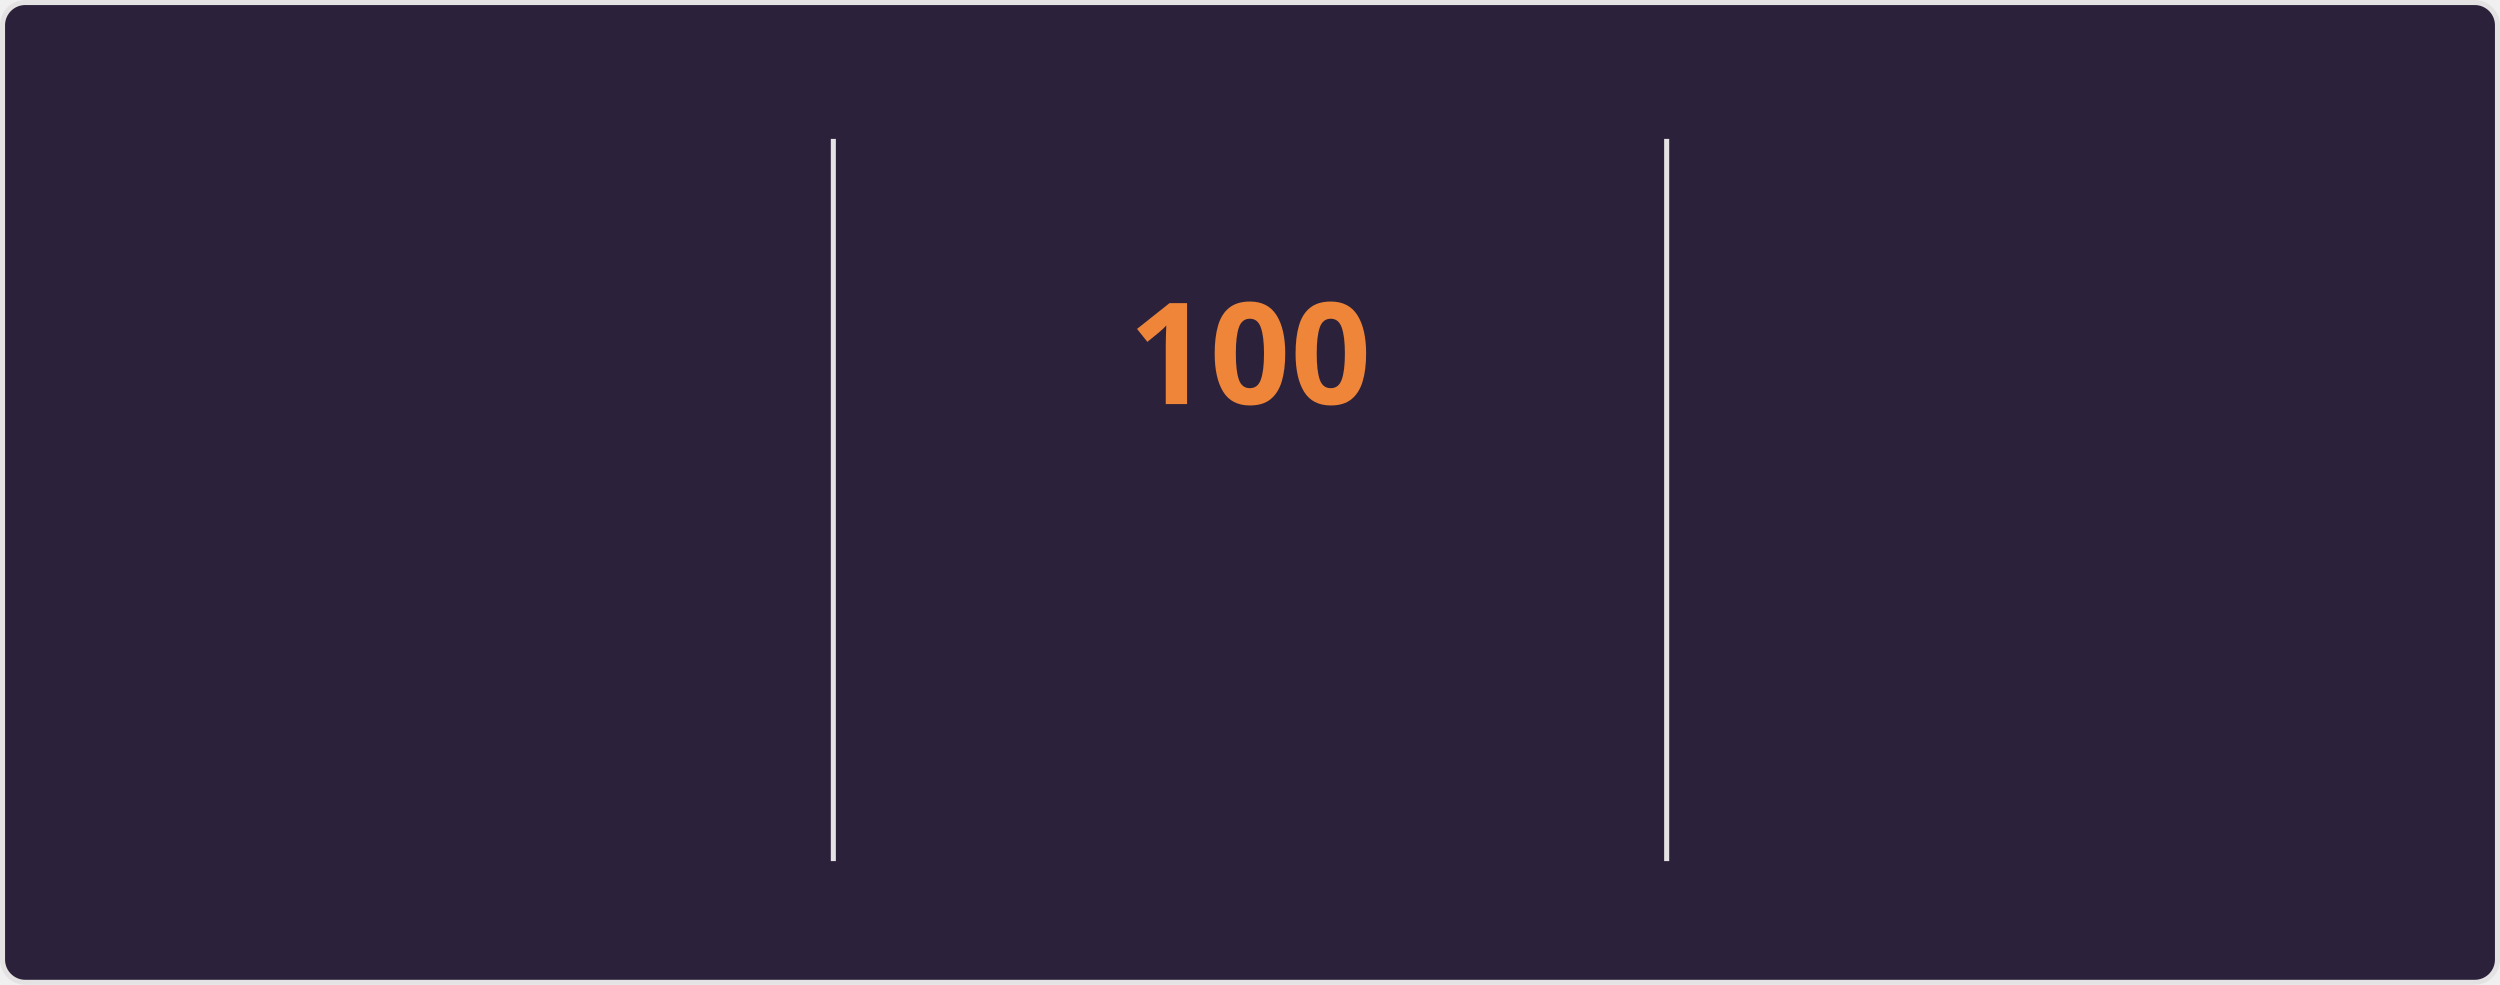
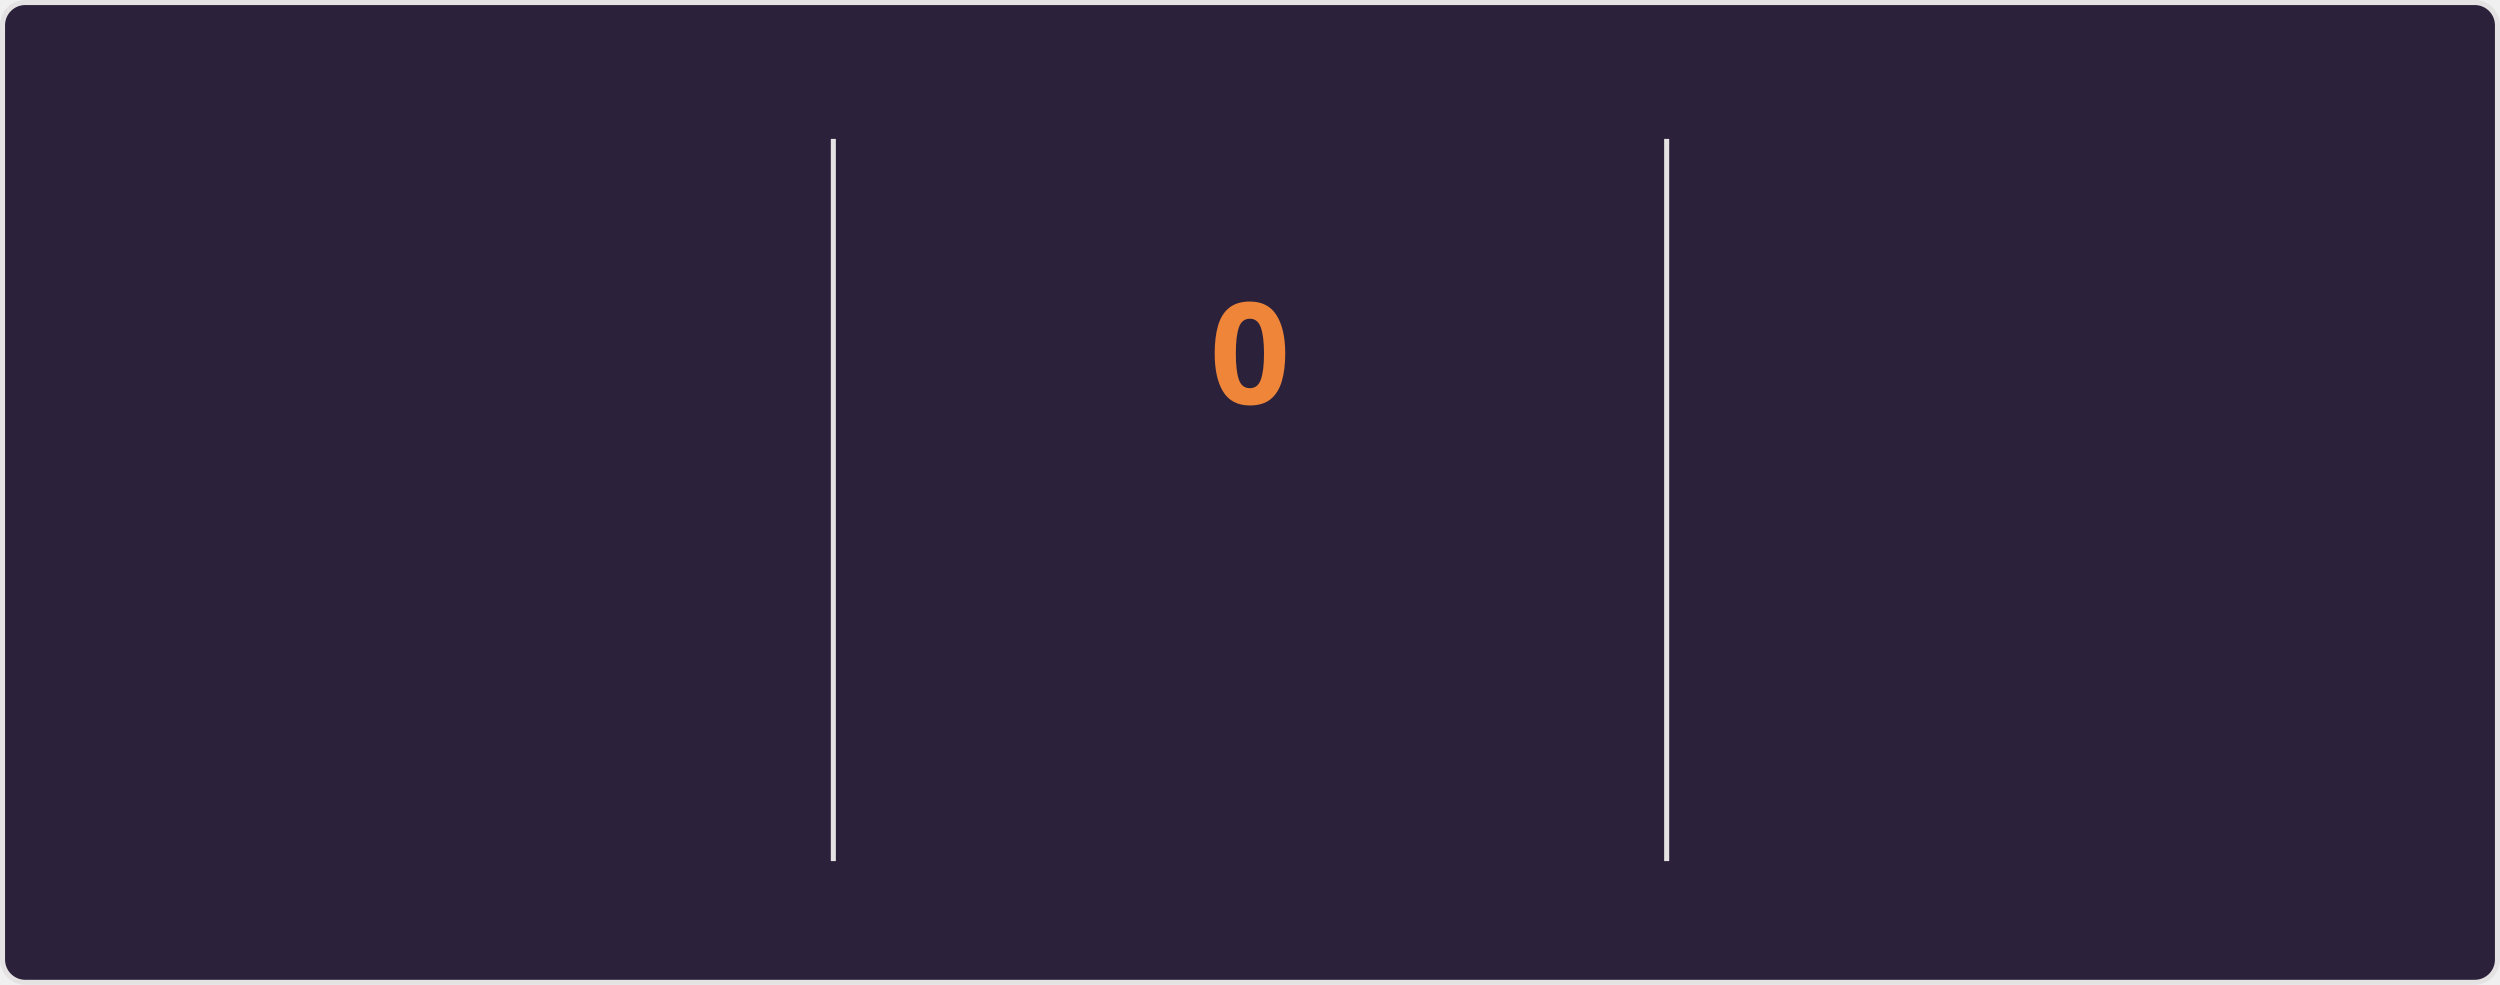
<svg xmlns="http://www.w3.org/2000/svg" style="isolation: isolate" viewBox="0 0 495 195" width="495px" height="195px" direction="ltr">
  <style>
    @keyframes currstreak {
      0% { font-size: 3px; opacity: 0.2; }
      80% { font-size: 34px; opacity: 1; }
      100% { font-size: 28px; opacity: 1; }
    }
    @keyframes fadein {
      0% { opacity: 0; }
      100% { opacity: 1; }
    }
    .big-number {
      font-family: "Segoe UI", Ubuntu, sans-serif;
      font-weight: 700;
      font-size: 28px;
      fill: #e2e9ec;
    }
    .label {
      font-family: "Segoe UI", Ubuntu, sans-serif;
      font-weight: 400;
      font-size: 14px;
      fill: #e2e9ec;
    }
    .range-text {
      font-family: "Segoe UI", Ubuntu, sans-serif;
      font-weight: 400;
      font-size: 12px;
      fill: #e2e9ec;
    }
    .current-streak-num {
      font-family: "Segoe UI", Ubuntu, sans-serif;
      font-weight: 700;
      font-size: 28px;
      fill: #ef8539;
    }</style>
  <defs>
    <clipPath id="outer_rectangle">
      <rect width="495" height="195" rx="4.5" />
    </clipPath>
    <mask id="mask_out_ring_behind_fire">
      <rect width="495" height="195" fill="white" />
      <ellipse id="mask-ellipse" cx="247.5" cy="32" rx="13" ry="18" fill="black" />
    </mask>
  </defs>
  <g clip-path="url(#outer_rectangle)">
    <g style="isolation: isolate">
      <rect fill="#2b213a" rx="4.5" x="0.5" y="0.5" width="494" height="194" stroke="#e4e2e2" />
    </g>
    <g style="isolation: isolate">
      <line x1="165" y1="28" x2="165" y2="170" vector-effect="non-scaling-stroke" stroke-width="1" stroke="#e4e2e2" stroke-linejoin="miter" stroke-linecap="square" stroke-miterlimit="3" />
      <line x1="330" y1="28" x2="330" y2="170" vector-effect="non-scaling-stroke" stroke-width="1" stroke="#e4e2e2" stroke-linejoin="miter" stroke-linecap="square" stroke-miterlimit="3" />
    </g>
    <g style="isolation: isolate">
      <g transform="translate(82.5, 48)">
        <text x="0" y="32" stroke-width="0" text-anchor="middle" class="big-number" style="opacity: 0; animation: fadein 0.5s linear forwards 0.6s">
            7.3K
          </text>
      </g>
      <g transform="translate(82.5, 84)">
        <text x="0" y="32" stroke-width="0" text-anchor="middle" class="label" style="opacity: 0; animation: fadein 0.5s linear forwards 0.7s">
            Total Contributions
          </text>
      </g>
      <g transform="translate(82.5, 114)">
        <text x="0" y="32" stroke-width="0" text-anchor="middle" class="range-text" style="opacity: 0; animation: fadein 0.5s linear forwards 0.8s">
            Oct 19 - Present
          </text>
      </g>
    </g>
    <g style="isolation: isolate">
      <g mask="url(#mask_out_ring_behind_fire)">
        <circle cx="247.5" cy="71" r="40" fill="none" stroke="#e2e9ec" stroke-width="5" style="opacity: 0; animation: fadein 0.5s linear forwards 0.4s" />
      </g>
      <g transform="translate(247.5, 19.5)" stroke-opacity="0" style="opacity: 0; animation: fadein 0.5s linear forwards 0.6s">
        <path d="M -12 -0.5 L 15 -0.5 L 15 23.5 L -12 23.5 L -12 -0.5 Z" fill="none" />
        <path d="M 1.5 0.67 C 1.5 0.67 2.24 3.32 2.24 5.47 C 2.24 7.53 0.89 9.2 -1.17 9.2 C -3.23 9.2 -4.79 7.53 -4.79 5.47 L -4.76 5.11 C -6.78 7.51 -8 10.62 -8 13.99 C -8 18.41 -4.42 22 0 22 C 4.42 22 8 18.41 8 13.99 C 8 8.6 5.41 3.79 1.5 0.67 Z M -0.29 19 C -2.07 19 -3.51 17.6 -3.51 15.86 C -3.51 14.24 -2.46 13.1 -0.7 12.74 C 1.07 12.38 2.9 11.53 3.92 10.16 C 4.31 11.45 4.51 12.81 4.51 14.2 C 4.51 16.85 2.36 19 -0.29 19 Z" fill="#e2e9ec" stroke-opacity="0" />
      </g>
      <g transform="translate(247.5, 48)">
        <text x="0" y="32" stroke-width="0" text-anchor="middle" class="current-streak-num" style="animation: currstreak 0.6s linear forwards">
-             100
+             0
          </text>
      </g>
      <g transform="translate(247.5, 108)">
        <text x="0" y="32" stroke-width="0" text-anchor="middle" class="label" style="opacity: 0; animation: fadein 0.5s linear forwards 0.9s">
            Current Streak
          </text>
      </g>
      <g transform="translate(247.5, 145)">
        <text x="0" y="21" stroke-width="0" text-anchor="middle" class="range-text" style="opacity: 0; animation: fadein 0.5s linear forwards 0.9s">
-             Jul 12 - Oct 19
+             0 days
          </text>
      </g>
    </g>
    <g style="isolation: isolate">
      <g transform="translate(412.5, 48)">
        <text x="0" y="32" stroke-width="0" text-anchor="middle" class="big-number" style="opacity: 0; animation: fadein 0.5s linear forwards 1.2s">
            100
          </text>
      </g>
      <g transform="translate(412.5, 84)">
        <text x="0" y="32" stroke-width="0" text-anchor="middle" class="label" style="opacity: 0; animation: fadein 0.5s linear forwards 1.3s">
            Longest Streak
          </text>
      </g>
      <g transform="translate(412.5, 114)">
        <text x="0" y="32" stroke-width="0" text-anchor="middle" class="range-text" style="opacity: 0; animation: fadein 0.5s linear forwards 1.4s">
            Jul 12 - Oct 19
          </text>
      </g>
    </g>
  </g>
</svg>
